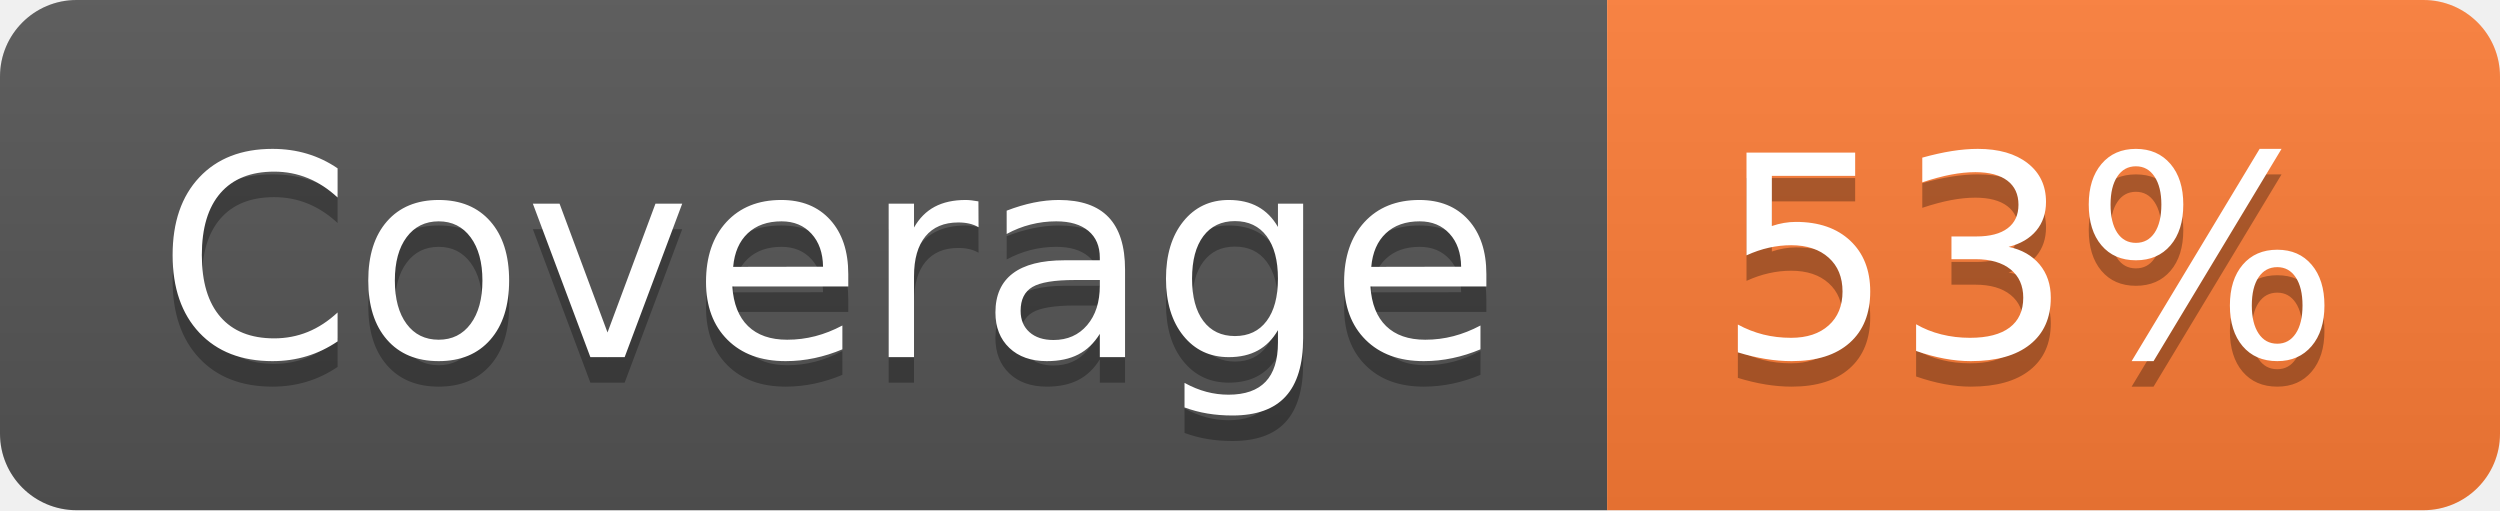
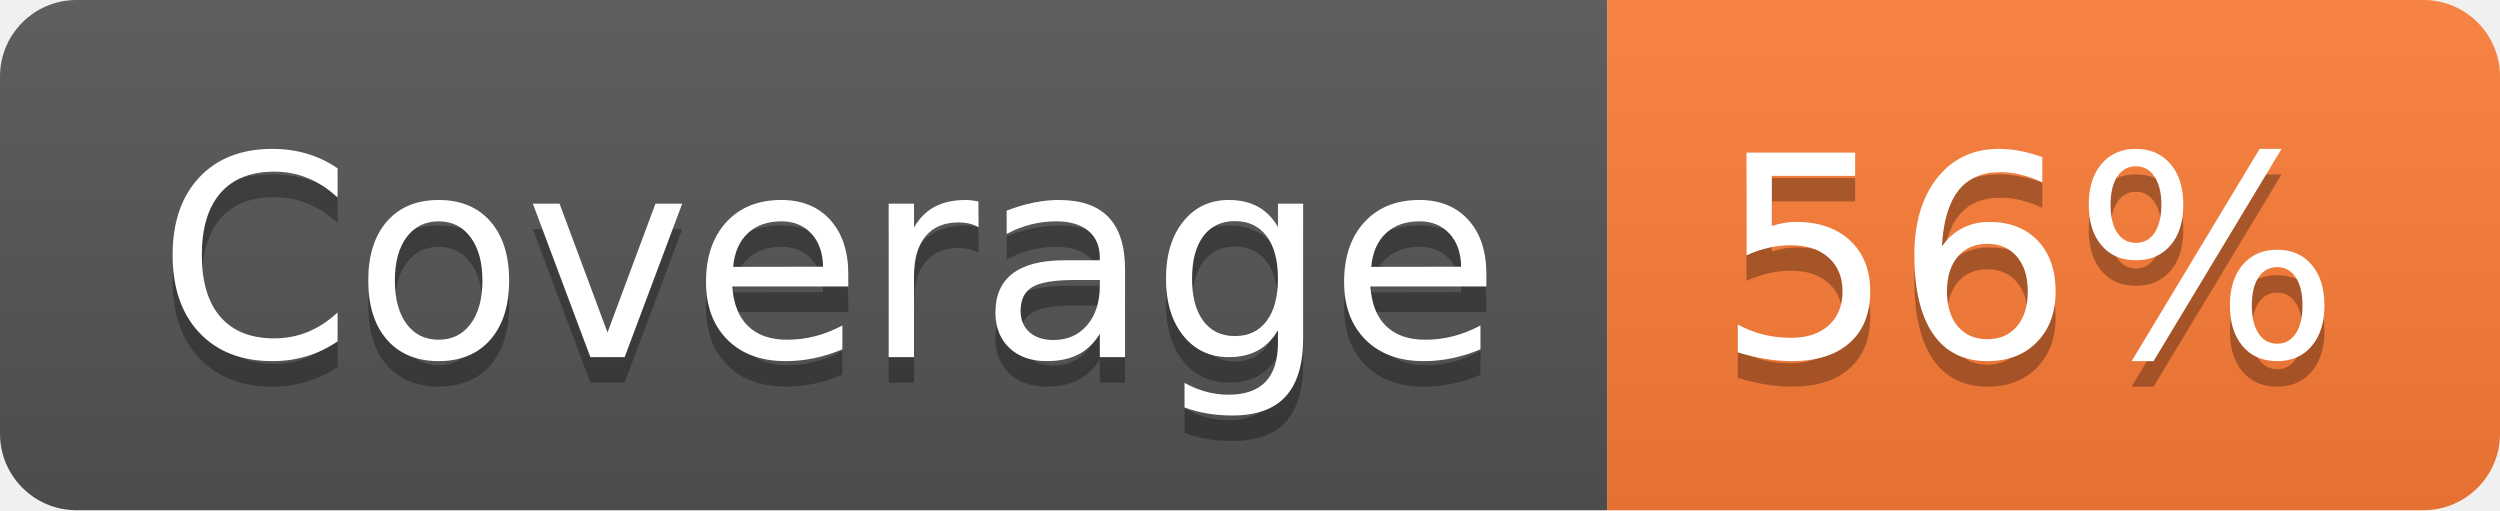
- <svg xmlns="http://www.w3.org/2000/svg" width="98" height="20" role="img" aria-label="Coverage: 53%">
+ <svg xmlns="http://www.w3.org/2000/svg" width="98" height="20" role="img" aria-label="Coverage: 56%">
  <linearGradient id="s" x2="0" y2="100%">
    <stop offset="0" stop-color="#bbb" stop-opacity=".1" />
    <stop offset="1" stop-opacity=".1" />
  </linearGradient>
  <clipPath id="r">
    <rect width="98" height="20" rx="3" fill="#fff" />
  </clipPath>
  <g clip-path="url(#r)">
    <rect width="63" height="20" fill="#555" />
    <rect x="63" width="35" height="20" fill="#fe7d37" />
    <rect width="98" height="20" fill="url(#s)" />
  </g>
  <g fill="#fff" text-anchor="middle" font-family="Verdana,Geneva,DejaVu Sans,sans-serif" text-rendering="geometricPrecision" font-size="110">
    <text aria-hidden="true" x="325" y="150" fill="#010101" fill-opacity=".3" transform="scale(.1)" textLength="530">Coverage</text>
    <text x="325" y="140" transform="scale(.1)" fill="#fff" textLength="530">Coverage</text>
-     <text aria-hidden="true" x="795" y="150" fill="#010101" fill-opacity=".3" transform="scale(.1)" textLength="250">53%</text>
-     <text x="795" y="140" transform="scale(.1)" fill="#fff" textLength="250">53%</text>
+     <text aria-hidden="true" x="795" y="150" fill="#010101" fill-opacity=".3" transform="scale(.1)" textLength="250">56%</text>
+     <text x="795" y="140" transform="scale(.1)" fill="#fff" textLength="250">56%</text>
  </g>
</svg>
